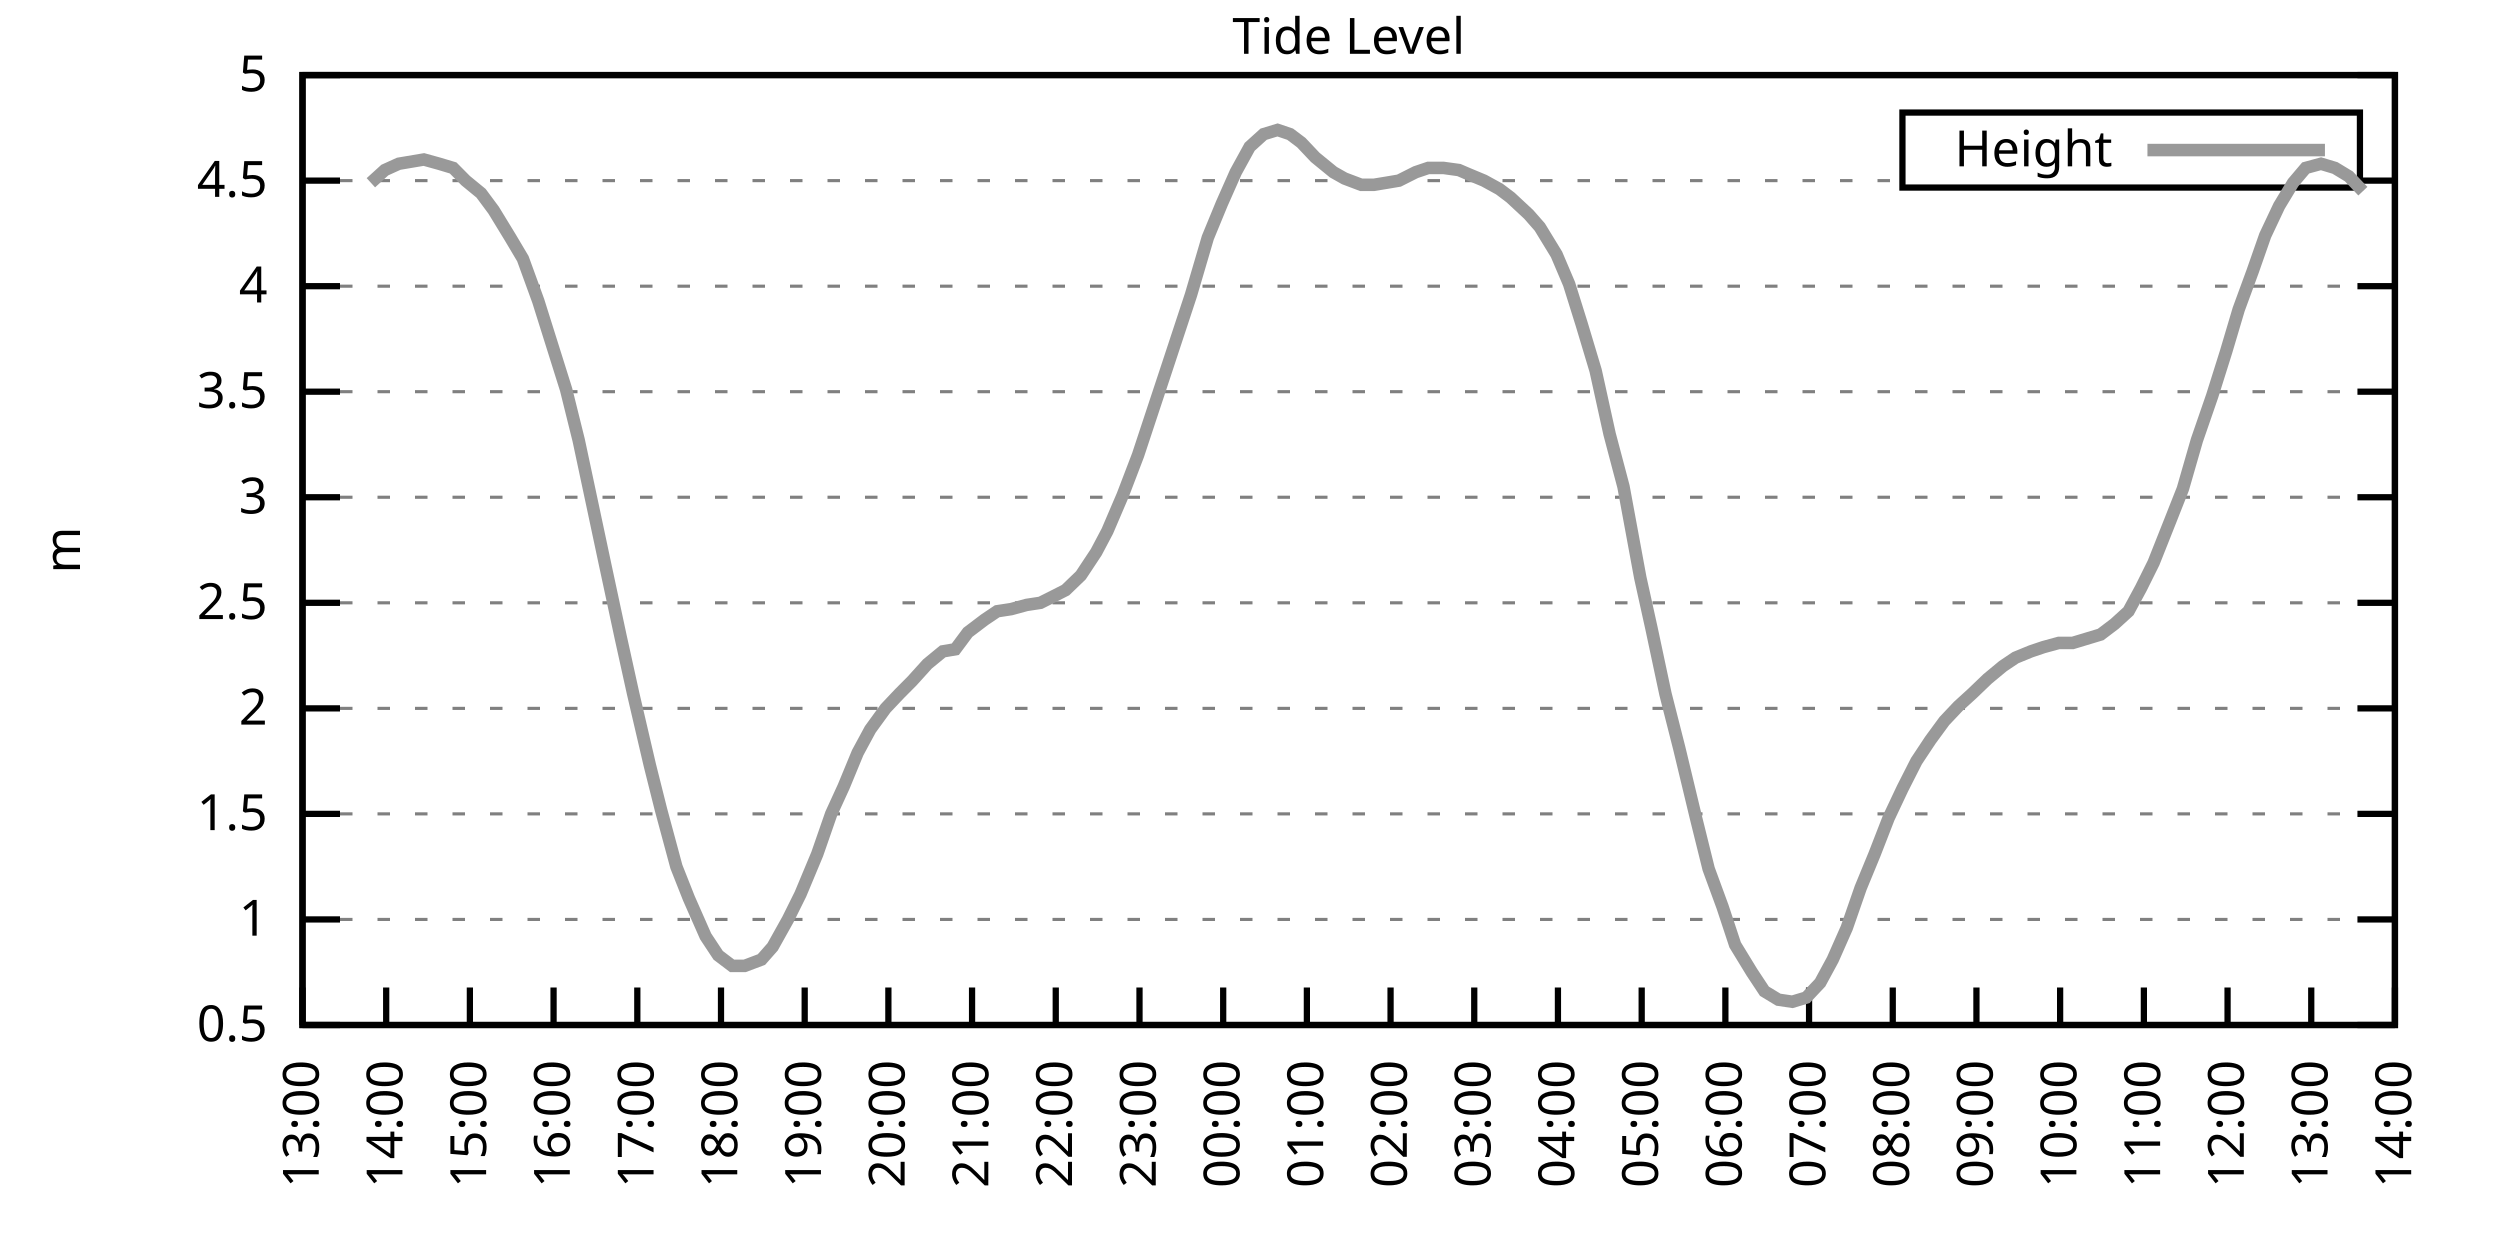
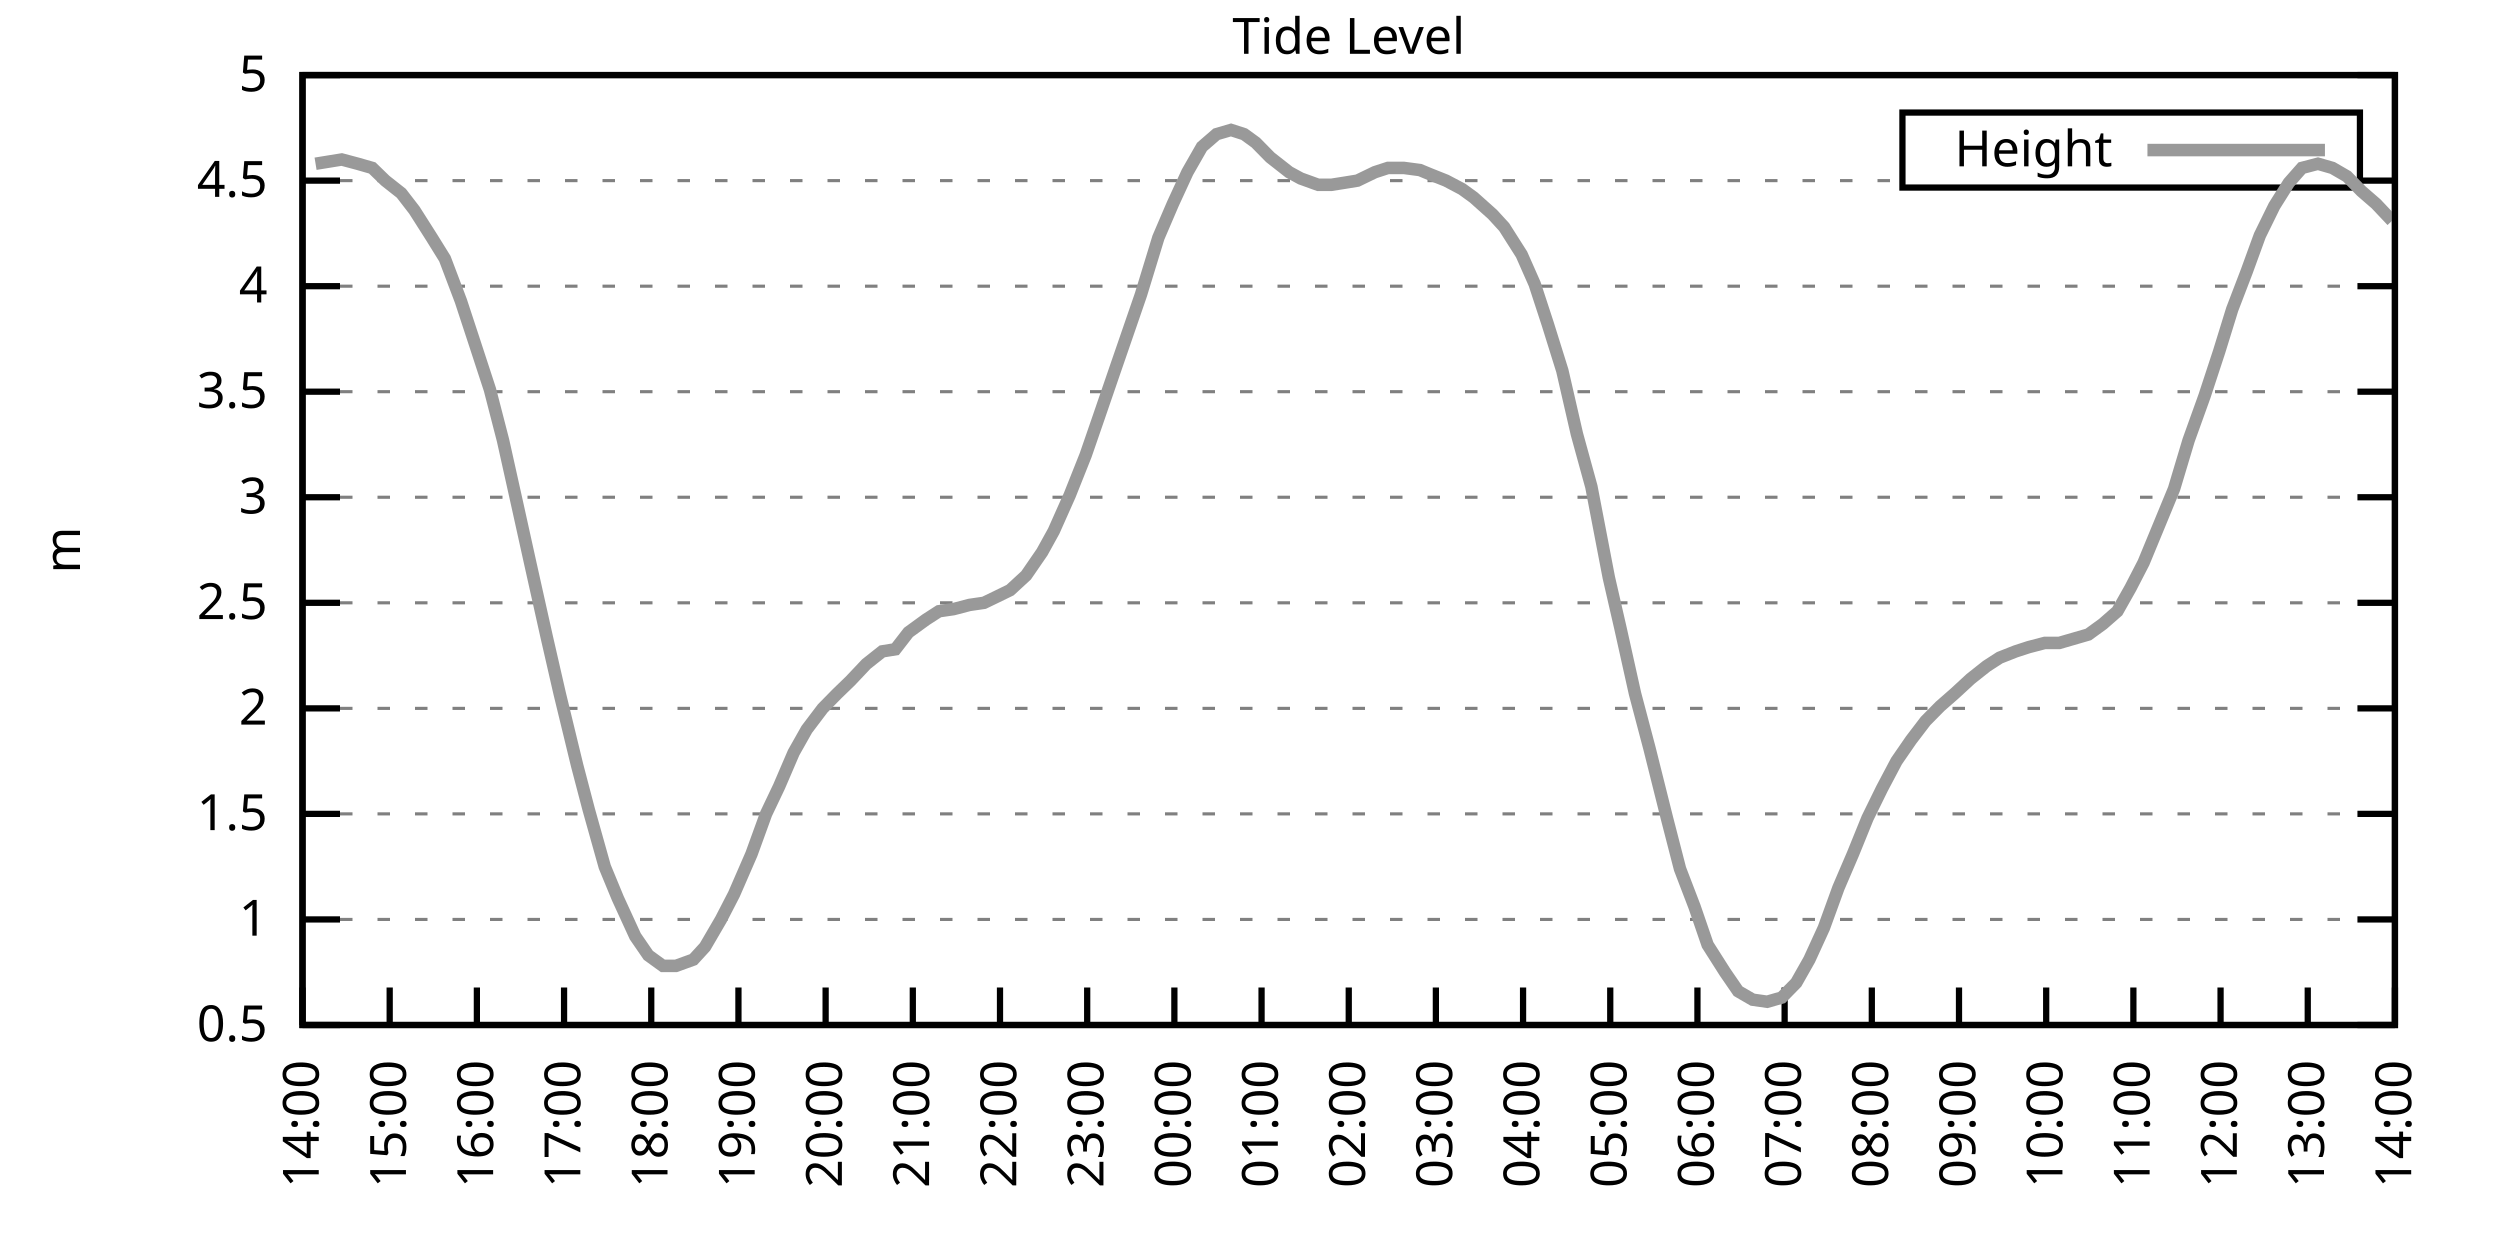
<svg xmlns="http://www.w3.org/2000/svg" xmlns:xlink="http://www.w3.org/1999/xlink" width="400" height="200" viewBox="0 0 400 200">
  <g id="gnuplot_canvas">
    <rect x="0" y="0" width="400" height="200" fill="none" />
    <defs>
      <circle id="gpDot" r="0.5" stroke-width="0.5" stroke="currentColor" />
      <path id="gpPt0" stroke-width="0.333" stroke="currentColor" d="M-1,0 h2 M0,-1 v2" />
      <path id="gpPt1" stroke-width="0.333" stroke="currentColor" d="M-1,-1 L1,1 M1,-1 L-1,1" />
      <path id="gpPt2" stroke-width="0.333" stroke="currentColor" d="M-1,0 L1,0 M0,-1 L0,1 M-1,-1 L1,1 M-1,1 L1,-1" />
      <rect id="gpPt3" stroke-width="0.333" stroke="currentColor" x="-1" y="-1" width="2" height="2" />
      <rect id="gpPt4" stroke-width="0.333" stroke="currentColor" fill="currentColor" x="-1" y="-1" width="2" height="2" />
      <circle id="gpPt5" stroke-width="0.333" stroke="currentColor" cx="0" cy="0" r="1" />
      <use xlink:href="#gpPt5" id="gpPt6" fill="currentColor" stroke="none" />
      <path id="gpPt7" stroke-width="0.333" stroke="currentColor" d="M0,-1.33 L-1.33,0.67 L1.33,0.67 z" />
      <use xlink:href="#gpPt7" id="gpPt8" fill="currentColor" stroke="none" />
      <use xlink:href="#gpPt7" id="gpPt9" stroke="currentColor" transform="rotate(180)" />
      <use xlink:href="#gpPt9" id="gpPt10" fill="currentColor" stroke="none" />
      <use xlink:href="#gpPt3" id="gpPt11" stroke="currentColor" transform="rotate(45)" />
      <use xlink:href="#gpPt11" id="gpPt12" fill="currentColor" stroke="none" />
      <path id="gpPt13" stroke-width="0.333" stroke="currentColor" d="M0,1.330 L1.265,0.411 L0.782,-1.067 L-0.782,-1.076 L-1.265,0.411 z" />
      <use xlink:href="#gpPt13" id="gpPt14" fill="currentColor" stroke="none" />
      <filter id="textbox" filterUnits="objectBoundingBox" x="0" y="0" height="1" width="1">
        <feFlood flood-color="white" flood-opacity="1" result="bgnd" />
        <feComposite in="SourceGraphic" in2="bgnd" operator="atop" />
      </filter>
      <filter id="greybox" filterUnits="objectBoundingBox" x="0" y="0" height="1" width="1">
        <feFlood flood-color="lightgrey" flood-opacity="1" result="grey" />
        <feComposite in="SourceGraphic" in2="grey" operator="atop" />
      </filter>
    </defs>
    <g fill="none" color="white" stroke="currentColor" stroke-width="1.00" stroke-linecap="butt" stroke-linejoin="miter">
</g>
    <g fill="none" color="black" stroke="currentColor" stroke-width="1.00" stroke-linecap="butt" stroke-linejoin="miter">
      <g stroke="none" shape-rendering="crispEdges">
        <polygon fill="rgb(255, 255, 255)" points="48.40,164.00 383.18,164.00 383.18,12.02 48.40,12.02 " />
      </g>
    </g>
    <g fill="none" color="black" stroke="currentColor" stroke-width="1.00" stroke-linecap="butt" stroke-linejoin="miter">
</g>
    <g fill="none" color="black" stroke="black" stroke-width="0.50" stroke-linecap="butt" stroke-linejoin="miter">
</g>
    <g fill="none" color="gray" stroke="currentColor" stroke-width="0.50" stroke-linecap="butt" stroke-linejoin="miter">
      <path stroke="gray" stroke-dasharray="2,4" class="gridline" d="M48.40,164.00 L383.19,164.00  " />
    </g>
    <g fill="none" color="gray" stroke="gray" stroke-width="1.00" stroke-linecap="butt" stroke-linejoin="miter">
</g>
    <g fill="none" color="black" stroke="currentColor" stroke-width="1.00" stroke-linecap="butt" stroke-linejoin="miter">
      <path stroke="black" d="M48.40,164.00 L54.40,164.00 M383.19,164.00 L377.19,164.00  " />
      <g transform="translate(42.80,166.60)" stroke="none" fill="black" font-family="Sans" font-size="8.00" text-anchor="end">
        <text>
          <tspan font-family="Sans"> 0.5</tspan>
        </text>
      </g>
    </g>
    <g fill="none" color="black" stroke="currentColor" stroke-width="1.00" stroke-linecap="butt" stroke-linejoin="miter">
</g>
    <g fill="none" color="black" stroke="black" stroke-width="0.50" stroke-linecap="butt" stroke-linejoin="miter">
</g>
    <g fill="none" color="gray" stroke="currentColor" stroke-width="0.50" stroke-linecap="butt" stroke-linejoin="miter">
      <path stroke="gray" stroke-dasharray="2,4" class="gridline" d="M48.40,147.11 L383.19,147.11  " />
    </g>
    <g fill="none" color="gray" stroke="gray" stroke-width="1.00" stroke-linecap="butt" stroke-linejoin="miter">
</g>
    <g fill="none" color="black" stroke="currentColor" stroke-width="1.00" stroke-linecap="butt" stroke-linejoin="miter">
      <path stroke="black" d="M48.40,147.11 L54.40,147.11 M383.19,147.11 L377.19,147.11  " />
      <g transform="translate(42.80,149.71)" stroke="none" fill="black" font-family="Sans" font-size="8.00" text-anchor="end">
        <text>
          <tspan font-family="Sans"> 1</tspan>
        </text>
      </g>
    </g>
    <g fill="none" color="black" stroke="currentColor" stroke-width="1.00" stroke-linecap="butt" stroke-linejoin="miter">
</g>
    <g fill="none" color="black" stroke="black" stroke-width="0.50" stroke-linecap="butt" stroke-linejoin="miter">
</g>
    <g fill="none" color="gray" stroke="currentColor" stroke-width="0.50" stroke-linecap="butt" stroke-linejoin="miter">
      <path stroke="gray" stroke-dasharray="2,4" class="gridline" d="M48.40,130.22 L383.19,130.22  " />
    </g>
    <g fill="none" color="gray" stroke="gray" stroke-width="1.00" stroke-linecap="butt" stroke-linejoin="miter">
</g>
    <g fill="none" color="black" stroke="currentColor" stroke-width="1.00" stroke-linecap="butt" stroke-linejoin="miter">
      <path stroke="black" d="M48.40,130.22 L54.40,130.22 M383.19,130.22 L377.19,130.22  " />
      <g transform="translate(42.80,132.82)" stroke="none" fill="black" font-family="Sans" font-size="8.00" text-anchor="end">
        <text>
          <tspan font-family="Sans"> 1.5</tspan>
        </text>
      </g>
    </g>
    <g fill="none" color="black" stroke="currentColor" stroke-width="1.00" stroke-linecap="butt" stroke-linejoin="miter">
</g>
    <g fill="none" color="black" stroke="black" stroke-width="0.50" stroke-linecap="butt" stroke-linejoin="miter">
</g>
    <g fill="none" color="gray" stroke="currentColor" stroke-width="0.50" stroke-linecap="butt" stroke-linejoin="miter">
      <path stroke="gray" stroke-dasharray="2,4" class="gridline" d="M48.40,113.34 L383.19,113.34  " />
    </g>
    <g fill="none" color="gray" stroke="gray" stroke-width="1.00" stroke-linecap="butt" stroke-linejoin="miter">
</g>
    <g fill="none" color="black" stroke="currentColor" stroke-width="1.00" stroke-linecap="butt" stroke-linejoin="miter">
      <path stroke="black" d="M48.40,113.34 L54.40,113.34 M383.19,113.34 L377.19,113.34  " />
      <g transform="translate(42.80,115.94)" stroke="none" fill="black" font-family="Sans" font-size="8.00" text-anchor="end">
        <text>
          <tspan font-family="Sans"> 2</tspan>
        </text>
      </g>
    </g>
    <g fill="none" color="black" stroke="currentColor" stroke-width="1.00" stroke-linecap="butt" stroke-linejoin="miter">
</g>
    <g fill="none" color="black" stroke="black" stroke-width="0.50" stroke-linecap="butt" stroke-linejoin="miter">
</g>
    <g fill="none" color="gray" stroke="currentColor" stroke-width="0.50" stroke-linecap="butt" stroke-linejoin="miter">
      <path stroke="gray" stroke-dasharray="2,4" class="gridline" d="M48.40,96.45 L383.19,96.45  " />
    </g>
    <g fill="none" color="gray" stroke="gray" stroke-width="1.00" stroke-linecap="butt" stroke-linejoin="miter">
</g>
    <g fill="none" color="black" stroke="currentColor" stroke-width="1.00" stroke-linecap="butt" stroke-linejoin="miter">
      <path stroke="black" d="M48.40,96.45 L54.40,96.45 M383.19,96.45 L377.19,96.45  " />
      <g transform="translate(42.80,99.05)" stroke="none" fill="black" font-family="Sans" font-size="8.00" text-anchor="end">
        <text>
          <tspan font-family="Sans"> 2.5</tspan>
        </text>
      </g>
    </g>
    <g fill="none" color="black" stroke="currentColor" stroke-width="1.00" stroke-linecap="butt" stroke-linejoin="miter">
</g>
    <g fill="none" color="black" stroke="black" stroke-width="0.50" stroke-linecap="butt" stroke-linejoin="miter">
</g>
    <g fill="none" color="gray" stroke="currentColor" stroke-width="0.50" stroke-linecap="butt" stroke-linejoin="miter">
      <path stroke="gray" stroke-dasharray="2,4" class="gridline" d="M48.40,79.56 L383.19,79.56  " />
    </g>
    <g fill="none" color="gray" stroke="gray" stroke-width="1.00" stroke-linecap="butt" stroke-linejoin="miter">
</g>
    <g fill="none" color="black" stroke="currentColor" stroke-width="1.00" stroke-linecap="butt" stroke-linejoin="miter">
      <path stroke="black" d="M48.40,79.56 L54.40,79.56 M383.19,79.56 L377.19,79.56  " />
      <g transform="translate(42.80,82.16)" stroke="none" fill="black" font-family="Sans" font-size="8.00" text-anchor="end">
        <text>
          <tspan font-family="Sans"> 3</tspan>
        </text>
      </g>
    </g>
    <g fill="none" color="black" stroke="currentColor" stroke-width="1.00" stroke-linecap="butt" stroke-linejoin="miter">
</g>
    <g fill="none" color="black" stroke="black" stroke-width="0.50" stroke-linecap="butt" stroke-linejoin="miter">
</g>
    <g fill="none" color="gray" stroke="currentColor" stroke-width="0.50" stroke-linecap="butt" stroke-linejoin="miter">
      <path stroke="gray" stroke-dasharray="2,4" class="gridline" d="M48.40,62.67 L383.19,62.67  " />
    </g>
    <g fill="none" color="gray" stroke="gray" stroke-width="1.00" stroke-linecap="butt" stroke-linejoin="miter">
</g>
    <g fill="none" color="black" stroke="currentColor" stroke-width="1.00" stroke-linecap="butt" stroke-linejoin="miter">
      <path stroke="black" d="M48.40,62.67 L54.40,62.67 M383.19,62.67 L377.19,62.67  " />
      <g transform="translate(42.80,65.27)" stroke="none" fill="black" font-family="Sans" font-size="8.00" text-anchor="end">
        <text>
          <tspan font-family="Sans"> 3.5</tspan>
        </text>
      </g>
    </g>
    <g fill="none" color="black" stroke="currentColor" stroke-width="1.00" stroke-linecap="butt" stroke-linejoin="miter">
</g>
    <g fill="none" color="black" stroke="black" stroke-width="0.50" stroke-linecap="butt" stroke-linejoin="miter">
</g>
    <g fill="none" color="gray" stroke="currentColor" stroke-width="0.50" stroke-linecap="butt" stroke-linejoin="miter">
      <path stroke="gray" stroke-dasharray="2,4" class="gridline" d="M48.40,45.79 L383.19,45.79  " />
    </g>
    <g fill="none" color="gray" stroke="gray" stroke-width="1.00" stroke-linecap="butt" stroke-linejoin="miter">
</g>
    <g fill="none" color="black" stroke="currentColor" stroke-width="1.00" stroke-linecap="butt" stroke-linejoin="miter">
      <path stroke="black" d="M48.40,45.79 L54.40,45.79 M383.19,45.79 L377.19,45.79  " />
      <g transform="translate(42.80,48.39)" stroke="none" fill="black" font-family="Sans" font-size="8.00" text-anchor="end">
        <text>
          <tspan font-family="Sans"> 4</tspan>
        </text>
      </g>
    </g>
    <g fill="none" color="black" stroke="currentColor" stroke-width="1.00" stroke-linecap="butt" stroke-linejoin="miter">
</g>
    <g fill="none" color="black" stroke="black" stroke-width="0.50" stroke-linecap="butt" stroke-linejoin="miter">
</g>
    <g fill="none" color="gray" stroke="currentColor" stroke-width="0.50" stroke-linecap="butt" stroke-linejoin="miter">
      <path stroke="gray" stroke-dasharray="2,4" class="gridline" d="M48.40,28.90 L304.39,28.90 M377.59,28.90 L383.19,28.90  " />
    </g>
    <g fill="none" color="gray" stroke="gray" stroke-width="1.00" stroke-linecap="butt" stroke-linejoin="miter">
</g>
    <g fill="none" color="black" stroke="currentColor" stroke-width="1.00" stroke-linecap="butt" stroke-linejoin="miter">
      <path stroke="black" d="M48.40,28.90 L54.40,28.90 M383.19,28.90 L377.19,28.90  " />
      <g transform="translate(42.80,31.50)" stroke="none" fill="black" font-family="Sans" font-size="8.00" text-anchor="end">
        <text>
          <tspan font-family="Sans"> 4.5</tspan>
        </text>
      </g>
    </g>
    <g fill="none" color="black" stroke="currentColor" stroke-width="1.00" stroke-linecap="butt" stroke-linejoin="miter">
</g>
    <g fill="none" color="black" stroke="black" stroke-width="0.50" stroke-linecap="butt" stroke-linejoin="miter">
</g>
    <g fill="none" color="gray" stroke="currentColor" stroke-width="0.50" stroke-linecap="butt" stroke-linejoin="miter">
      <path stroke="gray" stroke-dasharray="2,4" class="gridline" d="M48.40,12.01 L383.19,12.01  " />
    </g>
    <g fill="none" color="gray" stroke="gray" stroke-width="1.00" stroke-linecap="butt" stroke-linejoin="miter">
</g>
    <g fill="none" color="black" stroke="currentColor" stroke-width="1.00" stroke-linecap="butt" stroke-linejoin="miter">
      <path stroke="black" d="M48.40,12.01 L54.40,12.01 M383.19,12.01 L377.19,12.01  " />
      <g transform="translate(42.80,14.61)" stroke="none" fill="black" font-family="Sans" font-size="8.00" text-anchor="end">
        <text>
          <tspan font-family="Sans"> 5</tspan>
        </text>
      </g>
    </g>
    <g fill="none" color="black" stroke="currentColor" stroke-width="1.00" stroke-linecap="butt" stroke-linejoin="miter">
      <path stroke="black" d="M48.40,164.00 L48.40,158.00  " />
      <g transform="translate(51.00,169.60) rotate(270.00)" stroke="none" fill="black" font-family="Sans" font-size="8.00" text-anchor="end">
        <text>
-           <tspan font-family="Sans">13:00</tspan>
-         </text>
-       </g>
-     </g>
-     <g fill="none" color="black" stroke="currentColor" stroke-width="1.00" stroke-linecap="butt" stroke-linejoin="miter">
-       <path stroke="black" d="M61.79,164.00 L61.79,158.00  " />
-       <g transform="translate(64.39,169.60) rotate(270.00)" stroke="none" fill="black" font-family="Sans" font-size="8.00" text-anchor="end">
-         <text>
          <tspan font-family="Sans">14:00</tspan>
        </text>
      </g>
    </g>
    <g fill="none" color="black" stroke="currentColor" stroke-width="1.00" stroke-linecap="butt" stroke-linejoin="miter">
-       <path stroke="black" d="M75.18,164.00 L75.18,158.00  " />
-       <g transform="translate(77.78,169.60) rotate(270.00)" stroke="none" fill="black" font-family="Sans" font-size="8.00" text-anchor="end">
+       <path stroke="black" d="M62.35,164.00 L62.35,158.00  " />
+       <g transform="translate(64.95,169.60) rotate(270.00)" stroke="none" fill="black" font-family="Sans" font-size="8.00" text-anchor="end">
        <text>
          <tspan font-family="Sans">15:00</tspan>
        </text>
      </g>
    </g>
    <g fill="none" color="black" stroke="currentColor" stroke-width="1.00" stroke-linecap="butt" stroke-linejoin="miter">
-       <path stroke="black" d="M88.57,164.00 L88.57,158.00  " />
-       <g transform="translate(91.17,169.60) rotate(270.00)" stroke="none" fill="black" font-family="Sans" font-size="8.00" text-anchor="end">
+       <path stroke="black" d="M76.30,164.00 L76.30,158.00  " />
+       <g transform="translate(78.90,169.60) rotate(270.00)" stroke="none" fill="black" font-family="Sans" font-size="8.00" text-anchor="end">
        <text>
          <tspan font-family="Sans">16:00</tspan>
        </text>
      </g>
    </g>
    <g fill="none" color="black" stroke="currentColor" stroke-width="1.00" stroke-linecap="butt" stroke-linejoin="miter">
-       <path stroke="black" d="M101.97,164.00 L101.97,158.00  " />
-       <g transform="translate(104.57,169.60) rotate(270.00)" stroke="none" fill="black" font-family="Sans" font-size="8.00" text-anchor="end">
+       <path stroke="black" d="M90.25,164.00 L90.25,158.00  " />
+       <g transform="translate(92.85,169.60) rotate(270.00)" stroke="none" fill="black" font-family="Sans" font-size="8.00" text-anchor="end">
        <text>
          <tspan font-family="Sans">17:00</tspan>
        </text>
      </g>
    </g>
    <g fill="none" color="black" stroke="currentColor" stroke-width="1.00" stroke-linecap="butt" stroke-linejoin="miter">
-       <path stroke="black" d="M115.36,164.00 L115.36,158.00  " />
-       <g transform="translate(117.96,169.60) rotate(270.00)" stroke="none" fill="black" font-family="Sans" font-size="8.00" text-anchor="end">
+       <path stroke="black" d="M104.20,164.00 L104.20,158.00  " />
+       <g transform="translate(106.80,169.60) rotate(270.00)" stroke="none" fill="black" font-family="Sans" font-size="8.00" text-anchor="end">
        <text>
          <tspan font-family="Sans">18:00</tspan>
        </text>
      </g>
    </g>
    <g fill="none" color="black" stroke="currentColor" stroke-width="1.00" stroke-linecap="butt" stroke-linejoin="miter">
-       <path stroke="black" d="M128.75,164.00 L128.75,158.00  " />
-       <g transform="translate(131.35,169.60) rotate(270.00)" stroke="none" fill="black" font-family="Sans" font-size="8.00" text-anchor="end">
+       <path stroke="black" d="M118.15,164.00 L118.15,158.00  " />
+       <g transform="translate(120.75,169.60) rotate(270.00)" stroke="none" fill="black" font-family="Sans" font-size="8.00" text-anchor="end">
        <text>
          <tspan font-family="Sans">19:00</tspan>
        </text>
      </g>
    </g>
    <g fill="none" color="black" stroke="currentColor" stroke-width="1.00" stroke-linecap="butt" stroke-linejoin="miter">
-       <path stroke="black" d="M142.14,164.00 L142.14,158.00  " />
-       <g transform="translate(144.74,169.60) rotate(270.00)" stroke="none" fill="black" font-family="Sans" font-size="8.00" text-anchor="end">
+       <path stroke="black" d="M132.10,164.00 L132.10,158.00  " />
+       <g transform="translate(134.70,169.60) rotate(270.00)" stroke="none" fill="black" font-family="Sans" font-size="8.00" text-anchor="end">
        <text>
          <tspan font-family="Sans">20:00</tspan>
        </text>
      </g>
    </g>
    <g fill="none" color="black" stroke="currentColor" stroke-width="1.00" stroke-linecap="butt" stroke-linejoin="miter">
-       <path stroke="black" d="M155.53,164.00 L155.53,158.00  " />
-       <g transform="translate(158.13,169.60) rotate(270.00)" stroke="none" fill="black" font-family="Sans" font-size="8.00" text-anchor="end">
+       <path stroke="black" d="M146.05,164.00 L146.05,158.00  " />
+       <g transform="translate(148.65,169.60) rotate(270.00)" stroke="none" fill="black" font-family="Sans" font-size="8.00" text-anchor="end">
        <text>
          <tspan font-family="Sans">21:00</tspan>
        </text>
      </g>
    </g>
    <g fill="none" color="black" stroke="currentColor" stroke-width="1.00" stroke-linecap="butt" stroke-linejoin="miter">
-       <path stroke="black" d="M168.92,164.00 L168.92,158.00  " />
-       <g transform="translate(171.52,169.60) rotate(270.00)" stroke="none" fill="black" font-family="Sans" font-size="8.00" text-anchor="end">
+       <path stroke="black" d="M160.00,164.00 L160.00,158.00  " />
+       <g transform="translate(162.60,169.60) rotate(270.00)" stroke="none" fill="black" font-family="Sans" font-size="8.00" text-anchor="end">
        <text>
          <tspan font-family="Sans">22:00</tspan>
        </text>
      </g>
    </g>
    <g fill="none" color="black" stroke="currentColor" stroke-width="1.00" stroke-linecap="butt" stroke-linejoin="miter">
-       <path stroke="black" d="M182.32,164.00 L182.32,158.00  " />
-       <g transform="translate(184.92,169.60) rotate(270.00)" stroke="none" fill="black" font-family="Sans" font-size="8.00" text-anchor="end">
+       <path stroke="black" d="M173.95,164.00 L173.95,158.00  " />
+       <g transform="translate(176.55,169.60) rotate(270.00)" stroke="none" fill="black" font-family="Sans" font-size="8.00" text-anchor="end">
        <text>
          <tspan font-family="Sans">23:00</tspan>
        </text>
      </g>
    </g>
    <g fill="none" color="black" stroke="currentColor" stroke-width="1.00" stroke-linecap="butt" stroke-linejoin="miter">
-       <path stroke="black" d="M195.71,164.00 L195.71,158.00  " />
-       <g transform="translate(198.31,169.60) rotate(270.00)" stroke="none" fill="black" font-family="Sans" font-size="8.00" text-anchor="end">
+       <path stroke="black" d="M187.90,164.00 L187.90,158.00  " />
+       <g transform="translate(190.50,169.60) rotate(270.00)" stroke="none" fill="black" font-family="Sans" font-size="8.00" text-anchor="end">
        <text>
          <tspan font-family="Sans">00:00</tspan>
        </text>
      </g>
    </g>
    <g fill="none" color="black" stroke="currentColor" stroke-width="1.00" stroke-linecap="butt" stroke-linejoin="miter">
-       <path stroke="black" d="M209.10,164.00 L209.10,158.00  " />
-       <g transform="translate(211.70,169.60) rotate(270.00)" stroke="none" fill="black" font-family="Sans" font-size="8.00" text-anchor="end">
+       <path stroke="black" d="M201.85,164.00 L201.85,158.00  " />
+       <g transform="translate(204.45,169.60) rotate(270.00)" stroke="none" fill="black" font-family="Sans" font-size="8.00" text-anchor="end">
        <text>
          <tspan font-family="Sans">01:00</tspan>
        </text>
      </g>
    </g>
    <g fill="none" color="black" stroke="currentColor" stroke-width="1.00" stroke-linecap="butt" stroke-linejoin="miter">
-       <path stroke="black" d="M222.49,164.00 L222.49,158.00  " />
-       <g transform="translate(225.09,169.60) rotate(270.00)" stroke="none" fill="black" font-family="Sans" font-size="8.00" text-anchor="end">
+       <path stroke="black" d="M215.80,164.00 L215.80,158.00  " />
+       <g transform="translate(218.40,169.60) rotate(270.00)" stroke="none" fill="black" font-family="Sans" font-size="8.00" text-anchor="end">
        <text>
          <tspan font-family="Sans">02:00</tspan>
        </text>
      </g>
    </g>
    <g fill="none" color="black" stroke="currentColor" stroke-width="1.00" stroke-linecap="butt" stroke-linejoin="miter">
-       <path stroke="black" d="M235.88,164.00 L235.88,158.00  " />
-       <g transform="translate(238.48,169.60) rotate(270.00)" stroke="none" fill="black" font-family="Sans" font-size="8.00" text-anchor="end">
+       <path stroke="black" d="M229.74,164.00 L229.74,158.00  " />
+       <g transform="translate(232.34,169.60) rotate(270.00)" stroke="none" fill="black" font-family="Sans" font-size="8.00" text-anchor="end">
        <text>
          <tspan font-family="Sans">03:00</tspan>
        </text>
      </g>
    </g>
    <g fill="none" color="black" stroke="currentColor" stroke-width="1.00" stroke-linecap="butt" stroke-linejoin="miter">
-       <path stroke="black" d="M249.27,164.00 L249.27,158.00  " />
-       <g transform="translate(251.87,169.60) rotate(270.00)" stroke="none" fill="black" font-family="Sans" font-size="8.00" text-anchor="end">
+       <path stroke="black" d="M243.69,164.00 L243.69,158.00  " />
+       <g transform="translate(246.29,169.60) rotate(270.00)" stroke="none" fill="black" font-family="Sans" font-size="8.00" text-anchor="end">
        <text>
          <tspan font-family="Sans">04:00</tspan>
        </text>
      </g>
    </g>
    <g fill="none" color="black" stroke="currentColor" stroke-width="1.00" stroke-linecap="butt" stroke-linejoin="miter">
-       <path stroke="black" d="M262.67,164.00 L262.67,158.00  " />
-       <g transform="translate(265.27,169.60) rotate(270.00)" stroke="none" fill="black" font-family="Sans" font-size="8.00" text-anchor="end">
+       <path stroke="black" d="M257.64,164.00 L257.64,158.00  " />
+       <g transform="translate(260.24,169.60) rotate(270.00)" stroke="none" fill="black" font-family="Sans" font-size="8.00" text-anchor="end">
        <text>
          <tspan font-family="Sans">05:00</tspan>
        </text>
      </g>
    </g>
    <g fill="none" color="black" stroke="currentColor" stroke-width="1.00" stroke-linecap="butt" stroke-linejoin="miter">
-       <path stroke="black" d="M276.06,164.00 L276.06,158.00  " />
-       <g transform="translate(278.66,169.60) rotate(270.00)" stroke="none" fill="black" font-family="Sans" font-size="8.00" text-anchor="end">
+       <path stroke="black" d="M271.59,164.00 L271.59,158.00  " />
+       <g transform="translate(274.19,169.60) rotate(270.00)" stroke="none" fill="black" font-family="Sans" font-size="8.00" text-anchor="end">
        <text>
          <tspan font-family="Sans">06:00</tspan>
        </text>
      </g>
    </g>
    <g fill="none" color="black" stroke="currentColor" stroke-width="1.00" stroke-linecap="butt" stroke-linejoin="miter">
-       <path stroke="black" d="M289.45,164.00 L289.45,158.00  " />
-       <g transform="translate(292.05,169.60) rotate(270.00)" stroke="none" fill="black" font-family="Sans" font-size="8.00" text-anchor="end">
+       <path stroke="black" d="M285.54,164.00 L285.54,158.00  " />
+       <g transform="translate(288.14,169.60) rotate(270.00)" stroke="none" fill="black" font-family="Sans" font-size="8.00" text-anchor="end">
        <text>
          <tspan font-family="Sans">07:00</tspan>
        </text>
      </g>
    </g>
    <g fill="none" color="black" stroke="currentColor" stroke-width="1.00" stroke-linecap="butt" stroke-linejoin="miter">
-       <path stroke="black" d="M302.84,164.00 L302.84,158.00  " />
-       <g transform="translate(305.44,169.60) rotate(270.00)" stroke="none" fill="black" font-family="Sans" font-size="8.00" text-anchor="end">
+       <path stroke="black" d="M299.49,164.00 L299.49,158.00  " />
+       <g transform="translate(302.09,169.60) rotate(270.00)" stroke="none" fill="black" font-family="Sans" font-size="8.00" text-anchor="end">
        <text>
          <tspan font-family="Sans">08:00</tspan>
        </text>
      </g>
    </g>
    <g fill="none" color="black" stroke="currentColor" stroke-width="1.00" stroke-linecap="butt" stroke-linejoin="miter">
-       <path stroke="black" d="M316.23,164.00 L316.23,158.00  " />
-       <g transform="translate(318.83,169.60) rotate(270.00)" stroke="none" fill="black" font-family="Sans" font-size="8.00" text-anchor="end">
+       <path stroke="black" d="M313.44,164.00 L313.44,158.00  " />
+       <g transform="translate(316.04,169.60) rotate(270.00)" stroke="none" fill="black" font-family="Sans" font-size="8.00" text-anchor="end">
        <text>
          <tspan font-family="Sans">09:00</tspan>
        </text>
      </g>
    </g>
    <g fill="none" color="black" stroke="currentColor" stroke-width="1.00" stroke-linecap="butt" stroke-linejoin="miter">
-       <path stroke="black" d="M329.62,164.00 L329.62,158.00  " />
-       <g transform="translate(332.22,169.60) rotate(270.00)" stroke="none" fill="black" font-family="Sans" font-size="8.00" text-anchor="end">
+       <path stroke="black" d="M327.39,164.00 L327.39,158.00  " />
+       <g transform="translate(329.99,169.60) rotate(270.00)" stroke="none" fill="black" font-family="Sans" font-size="8.00" text-anchor="end">
        <text>
          <tspan font-family="Sans">10:00</tspan>
        </text>
      </g>
    </g>
    <g fill="none" color="black" stroke="currentColor" stroke-width="1.00" stroke-linecap="butt" stroke-linejoin="miter">
-       <path stroke="black" d="M343.02,164.00 L343.02,158.00  " />
-       <g transform="translate(345.62,169.60) rotate(270.00)" stroke="none" fill="black" font-family="Sans" font-size="8.00" text-anchor="end">
+       <path stroke="black" d="M341.34,164.00 L341.34,158.00  " />
+       <g transform="translate(343.94,169.60) rotate(270.00)" stroke="none" fill="black" font-family="Sans" font-size="8.00" text-anchor="end">
        <text>
          <tspan font-family="Sans">11:00</tspan>
        </text>
      </g>
    </g>
    <g fill="none" color="black" stroke="currentColor" stroke-width="1.00" stroke-linecap="butt" stroke-linejoin="miter">
-       <path stroke="black" d="M356.41,164.00 L356.41,158.00  " />
-       <g transform="translate(359.01,169.60) rotate(270.00)" stroke="none" fill="black" font-family="Sans" font-size="8.00" text-anchor="end">
+       <path stroke="black" d="M355.29,164.00 L355.29,158.00  " />
+       <g transform="translate(357.89,169.60) rotate(270.00)" stroke="none" fill="black" font-family="Sans" font-size="8.00" text-anchor="end">
        <text>
          <tspan font-family="Sans">12:00</tspan>
        </text>
      </g>
    </g>
    <g fill="none" color="black" stroke="currentColor" stroke-width="1.00" stroke-linecap="butt" stroke-linejoin="miter">
-       <path stroke="black" d="M369.80,164.00 L369.80,158.00  " />
-       <g transform="translate(372.40,169.60) rotate(270.00)" stroke="none" fill="black" font-family="Sans" font-size="8.00" text-anchor="end">
+       <path stroke="black" d="M369.24,164.00 L369.24,158.00  " />
+       <g transform="translate(371.84,169.60) rotate(270.00)" stroke="none" fill="black" font-family="Sans" font-size="8.00" text-anchor="end">
        <text>
          <tspan font-family="Sans">13:00</tspan>
        </text>
      </g>
    </g>
    <g fill="none" color="black" stroke="currentColor" stroke-width="1.00" stroke-linecap="butt" stroke-linejoin="miter">
      <path stroke="black" d="M383.19,164.00 L383.19,158.00  " />
      <g transform="translate(385.79,169.60) rotate(270.00)" stroke="none" fill="black" font-family="Sans" font-size="8.00" text-anchor="end">
        <text>
          <tspan font-family="Sans">14:00</tspan>
        </text>
      </g>
    </g>
    <g fill="none" color="black" stroke="currentColor" stroke-width="1.00" stroke-linecap="butt" stroke-linejoin="miter">
</g>
    <g fill="none" color="black" stroke="currentColor" stroke-width="1.00" stroke-linecap="butt" stroke-linejoin="miter">
      <path stroke="black" d="M48.40,12.01 L48.40,164.00 L383.19,164.00 L383.19,12.01 L48.40,12.01 Z  " />
    </g>
    <g fill="none" color="black" stroke="currentColor" stroke-width="1.00" stroke-linecap="butt" stroke-linejoin="miter">
</g>
    <g fill="none" color="black" stroke="currentColor" stroke-width="1.00" stroke-linecap="butt" stroke-linejoin="miter">
      <path stroke="black" d="M304.39,30.01 L304.39,18.01 L377.59,18.01 L377.59,30.01 L304.39,30.01 Z  " />
    </g>
    <g id="Tide_level_plot_1">
      <g fill="none" color="white" stroke="black" stroke-width="2.00" stroke-linecap="butt" stroke-linejoin="miter">
</g>
      <g fill="none" color="black" stroke="currentColor" stroke-width="2.00" stroke-linecap="butt" stroke-linejoin="miter">
        <g transform="translate(337.99,26.61)" stroke="none" fill="black" font-family="Sans" font-size="8.00" text-anchor="end">
          <text>
            <tspan font-family="Sans">Height</tspan>
          </text>
        </g>
      </g>
      <g fill="none" color="black" stroke="currentColor" stroke-width="2.00" stroke-linecap="butt" stroke-linejoin="miter">
-         <path stroke="rgb(153, 153, 153)" d="M343.59,24.01 L371.99,24.01 M59.34,29.24 L61.57,27.21 L63.80,26.20 L65.81,25.86 L67.82,25.52 L70.27,26.20   L72.50,26.87 L74.51,28.90 L76.97,30.92 L78.98,33.63 L81.66,38.02 L83.66,41.39 L86.12,48.15 L88.35,55.24   L90.58,62.34 L92.59,70.44 L94.82,80.91 L96.83,90.37 L99.29,101.85 L101.30,110.97 L103.98,122.46 L105.76,129.55   L108.22,138.67 L110.22,143.73 L112.90,149.81 L114.91,152.85 L117.14,154.54 L119.15,154.54 L121.83,153.53 L123.62,151.50   L126.07,147.11 L128.08,143.06 L130.76,136.64 L132.99,130.22 L135.00,125.83 L137.23,120.43 L139.24,116.71 L141.69,113.34   L143.93,110.97 L145.94,108.95 L148.39,106.24 L150.85,104.22 L152.85,103.88 L154.86,101.18 L157.54,99.15 L159.55,97.80   L161.78,97.46 L164.24,96.79 L166.47,96.45 L168.48,95.44 L170.49,94.42 L172.94,92.06 L175.40,88.34 L177.18,84.97   L179.64,79.22 L182.09,72.81 L184.10,66.73 L186.56,59.30 L188.79,52.54 L190.57,47.14 L193.25,38.02 L195.48,32.61   L197.72,27.55 L199.95,23.49 L202.18,21.47 L204.41,20.79 L206.42,21.47 L208.21,22.82 L210.44,25.18 L213.34,27.55   L215.13,28.56 L217.80,29.57 L219.81,29.57 L221.82,29.24 L223.83,28.90 L226.51,27.55 L228.52,26.87 L230.97,26.87   L233.43,27.21 L234.99,27.88 L237.44,28.90 L239.90,30.25 L241.69,31.60 L244.59,34.30 L246.37,36.33 L249.05,40.72   L251.06,45.45 L253.07,51.87 L255.30,59.30 L257.53,69.43 L259.76,77.87 L262.44,92.40 L264.23,100.50 L266.46,110.97   L268.69,119.75 L271.37,130.90 L273.38,139.01 L275.61,145.09 L277.62,151.17 L280.30,155.56 L282.31,158.60 L284.54,159.95   L286.77,160.28 L289.00,159.61 L291.23,157.24 L293.24,153.53 L295.48,148.46 L297.71,142.05 L299.94,136.64 L302.17,130.90   L304.40,126.17 L306.63,121.78 L308.87,118.40 L311.10,115.36 L313.33,113.00 L315.56,110.97 L318.02,108.61 L320.47,106.58   L322.48,105.23 L324.94,104.22 L326.95,103.54 L329.40,102.87 L331.63,102.87 L336.10,101.52 L338.33,99.83 L340.56,97.80   L342.57,94.08 L344.58,90.03 L347.26,83.28 L349.26,78.21 L351.50,70.44 L353.95,63.35 L356.18,56.26 L358.19,49.50   L360.42,43.42 L362.43,37.68 L364.66,32.95 L366.90,29.24 L368.91,26.87 L371.36,26.20 L373.59,26.87 L375.82,28.22   L378.06,30.59  " />
+         <path stroke="rgb(153, 153, 153)" d="M343.59,24.01 L371.99,24.01 M50.49,26.20 L52.58,25.86 L54.68,25.52 L57.23,26.20 L59.56,26.87 L61.65,28.90   L64.21,30.92 L66.30,33.63 L69.09,38.02 L71.18,41.39 L73.74,48.15 L76.07,55.24 L78.39,62.34 L80.48,70.44   L82.81,80.91 L84.90,90.37 L87.46,101.85 L89.55,110.97 L92.34,122.46 L94.20,129.55 L96.76,138.67 L98.85,143.73   L101.64,149.81 L103.73,152.85 L106.06,154.54 L108.15,154.54 L110.94,153.53 L112.80,151.50 L115.36,147.11 L117.45,143.06   L120.24,136.64 L122.57,130.22 L124.66,125.83 L126.98,120.43 L129.08,116.71 L131.63,113.34 L133.96,110.97 L136.05,108.95   L138.61,106.24 L141.16,104.22 L143.26,103.88 L145.35,101.18 L148.14,99.15 L150.23,97.80 L152.56,97.46 L155.11,96.79   L157.44,96.45 L159.53,95.44 L161.62,94.42 L164.18,92.06 L166.74,88.34 L168.60,84.97 L171.16,79.22 L173.71,72.81   L175.81,66.73 L178.36,59.30 L180.69,52.54 L182.55,47.14 L185.34,38.02 L187.66,32.61 L189.99,27.55 L192.31,23.49   L194.64,21.47 L196.96,20.79 L199.06,21.47 L200.92,22.82 L203.24,25.18 L206.26,27.55 L208.12,28.56 L210.91,29.57   L213.01,29.57 L215.10,29.24 L217.19,28.90 L219.98,27.55 L222.07,26.87 L224.63,26.87 L227.19,27.21 L228.81,27.88   L231.37,28.90 L233.93,30.25 L235.79,31.60 L238.81,34.30 L240.67,36.33 L243.46,40.72 L245.55,45.45 L247.65,51.87   L249.97,59.30 L252.30,69.43 L254.62,77.87 L257.41,92.40 L259.27,100.50 L261.60,110.97 L263.92,119.75 L266.71,130.90   L268.80,139.01 L271.13,145.09 L273.22,151.17 L276.01,155.56 L278.10,158.60 L280.43,159.95 L282.75,160.28 L285.08,159.61   L287.40,157.24 L289.50,153.53 L291.82,148.46 L294.15,142.05 L296.47,136.64 L298.80,130.90 L301.12,126.17 L303.44,121.78   L305.77,118.40 L308.09,115.36 L310.42,113.00 L312.74,110.97 L315.30,108.61 L317.86,106.58 L319.95,105.23 L322.51,104.22   L324.60,103.54 L327.16,102.87 L329.48,102.87 L334.13,101.52 L336.46,99.83 L338.78,97.80 L340.88,94.08 L342.97,90.03   L345.76,83.28 L347.85,78.21 L350.18,70.44 L352.73,63.35 L355.06,56.26 L357.15,49.50 L359.48,43.42 L361.57,37.68   L363.89,32.95 L366.22,29.24 L368.31,26.87 L370.87,26.20 L373.19,26.87 L375.52,28.22 L377.84,30.59 L380.17,32.61   L382.73,35.32  " />
      </g>
    </g>
    <g fill="none" color="black" stroke="currentColor" stroke-width="2.00" stroke-linecap="butt" stroke-linejoin="miter">
</g>
    <g fill="none" color="black" stroke="black" stroke-width="1.00" stroke-linecap="butt" stroke-linejoin="miter">
</g>
    <g fill="none" color="black" stroke="currentColor" stroke-width="1.00" stroke-linecap="butt" stroke-linejoin="miter">
      <path stroke="black" d="M48.40,12.01 L48.40,164.00 L383.19,164.00 L383.19,12.01 L48.40,12.01 Z  " />
      <g transform="translate(12.80,88.01) rotate(270.00)" stroke="none" fill="black" font-family="Sans" font-size="8.00" text-anchor="middle">
        <text>
          <tspan font-family="Sans">m</tspan>
        </text>
      </g>
    </g>
    <g fill="none" color="black" stroke="currentColor" stroke-width="1.00" stroke-linecap="butt" stroke-linejoin="miter">
</g>
    <g fill="none" color="black" stroke="currentColor" stroke-width="1.00" stroke-linecap="butt" stroke-linejoin="miter">
      <g transform="translate(215.79,8.61)" stroke="none" fill="black" font-family="Sans" font-size="8.00" text-anchor="middle">
        <text>
          <tspan font-family="Sans">Tide Level</tspan>
        </text>
      </g>
    </g>
    <g fill="none" color="black" stroke="currentColor" stroke-width="1.00" stroke-linecap="butt" stroke-linejoin="miter">
</g>
  </g>
</svg>
